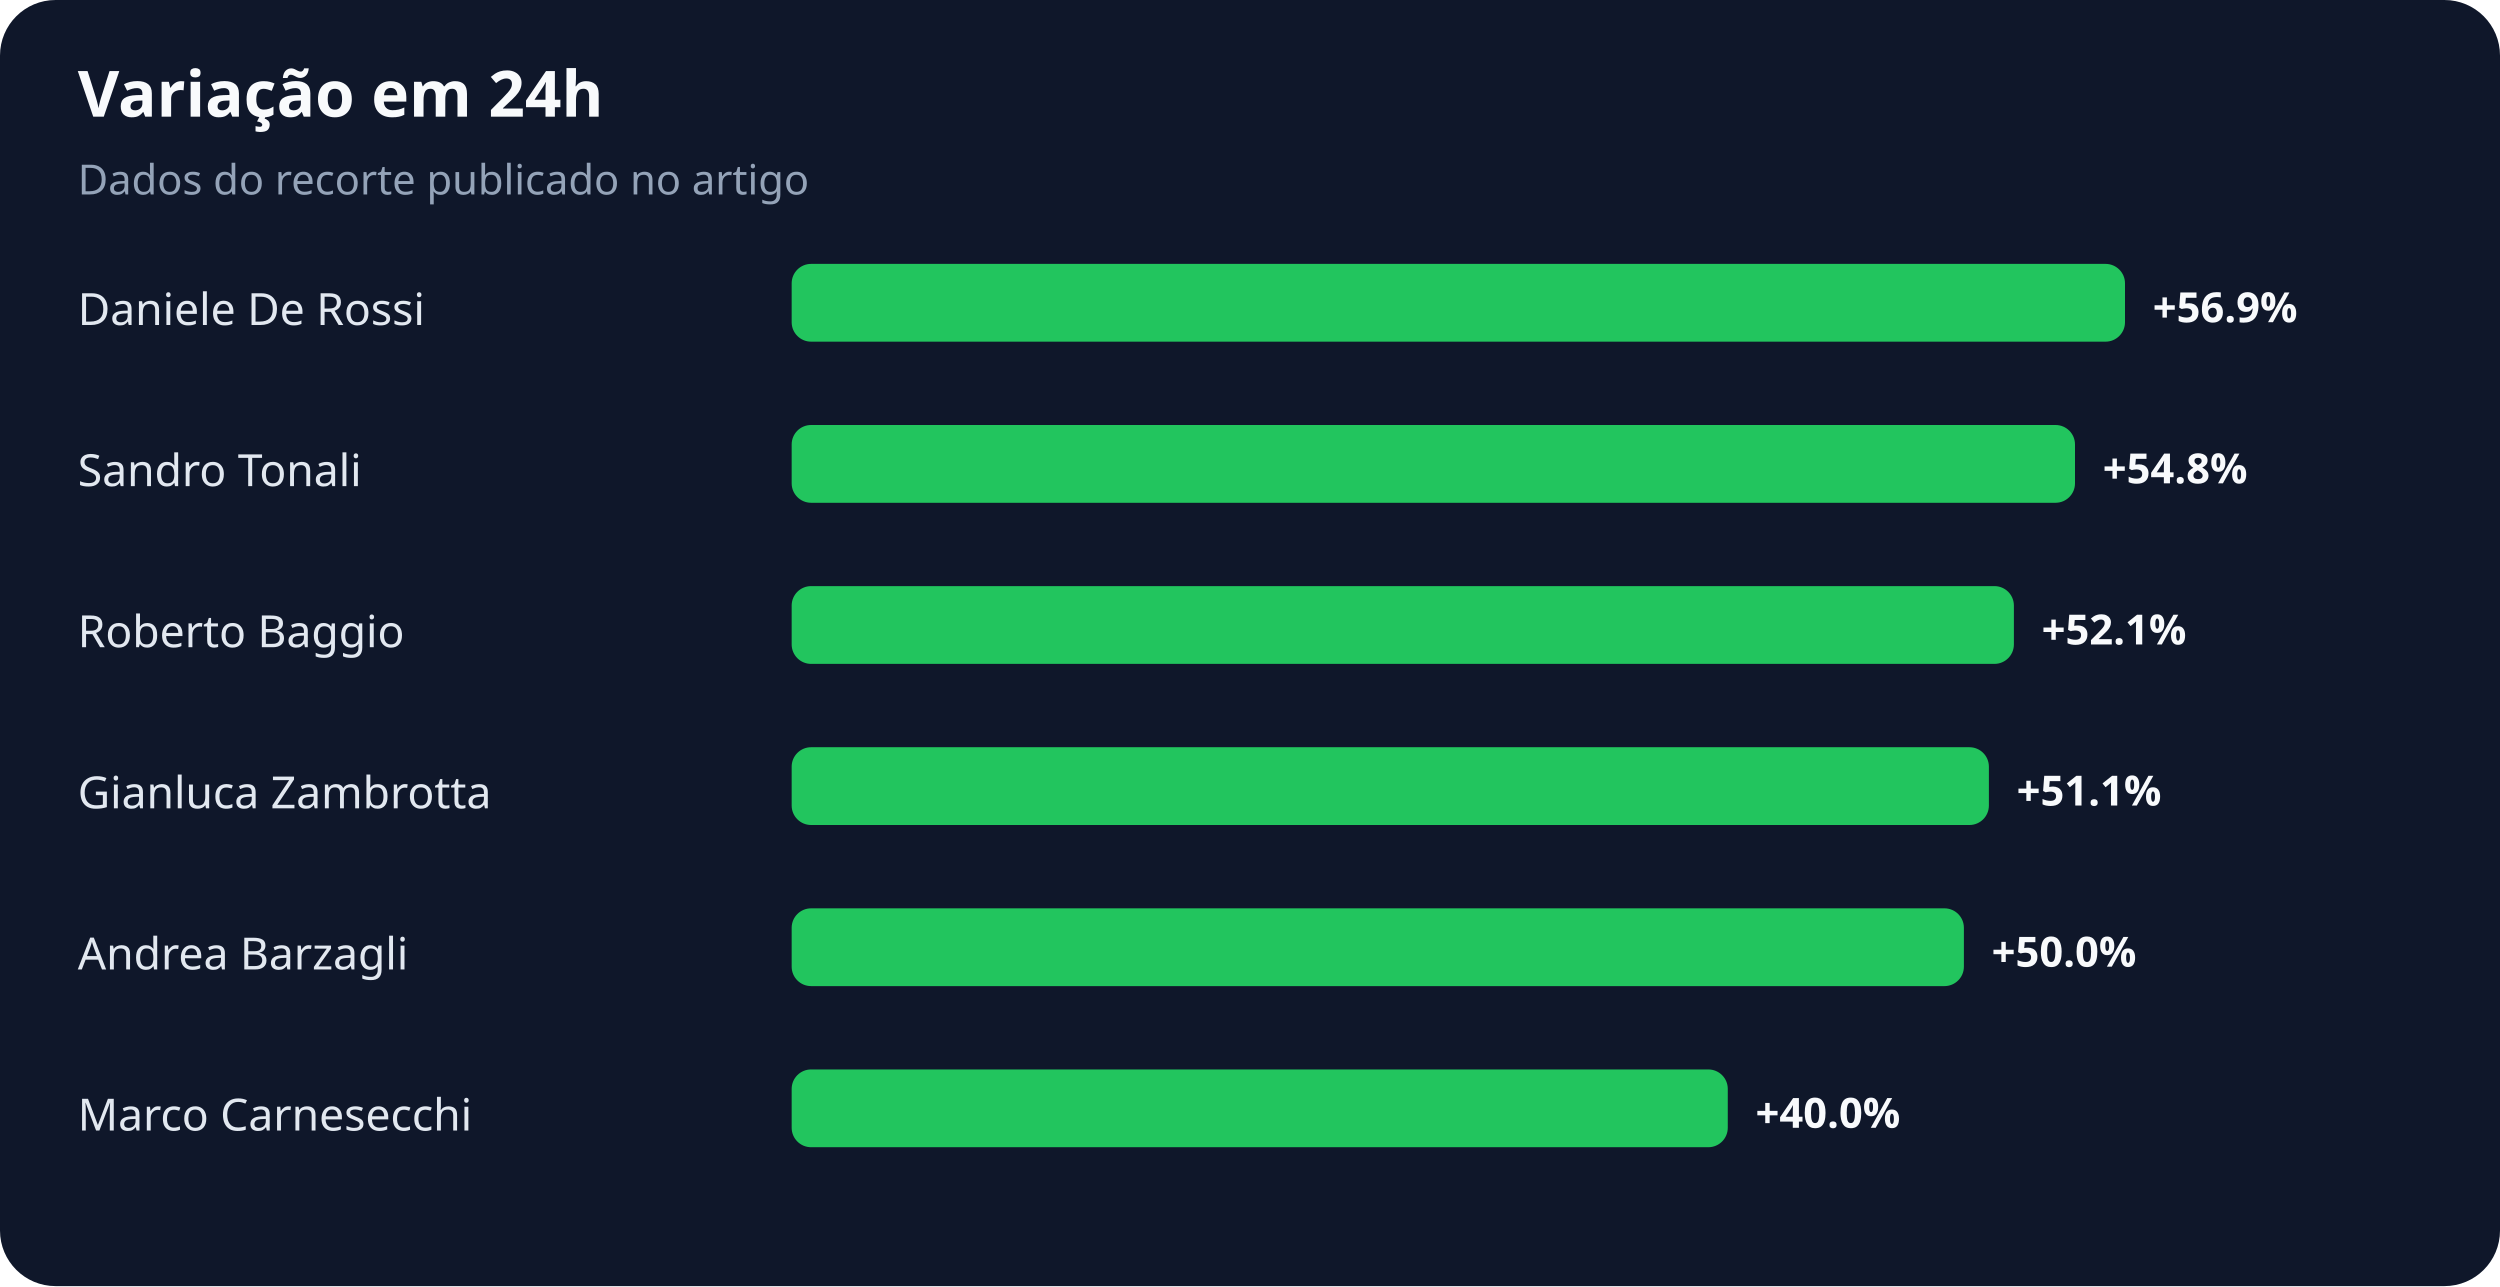
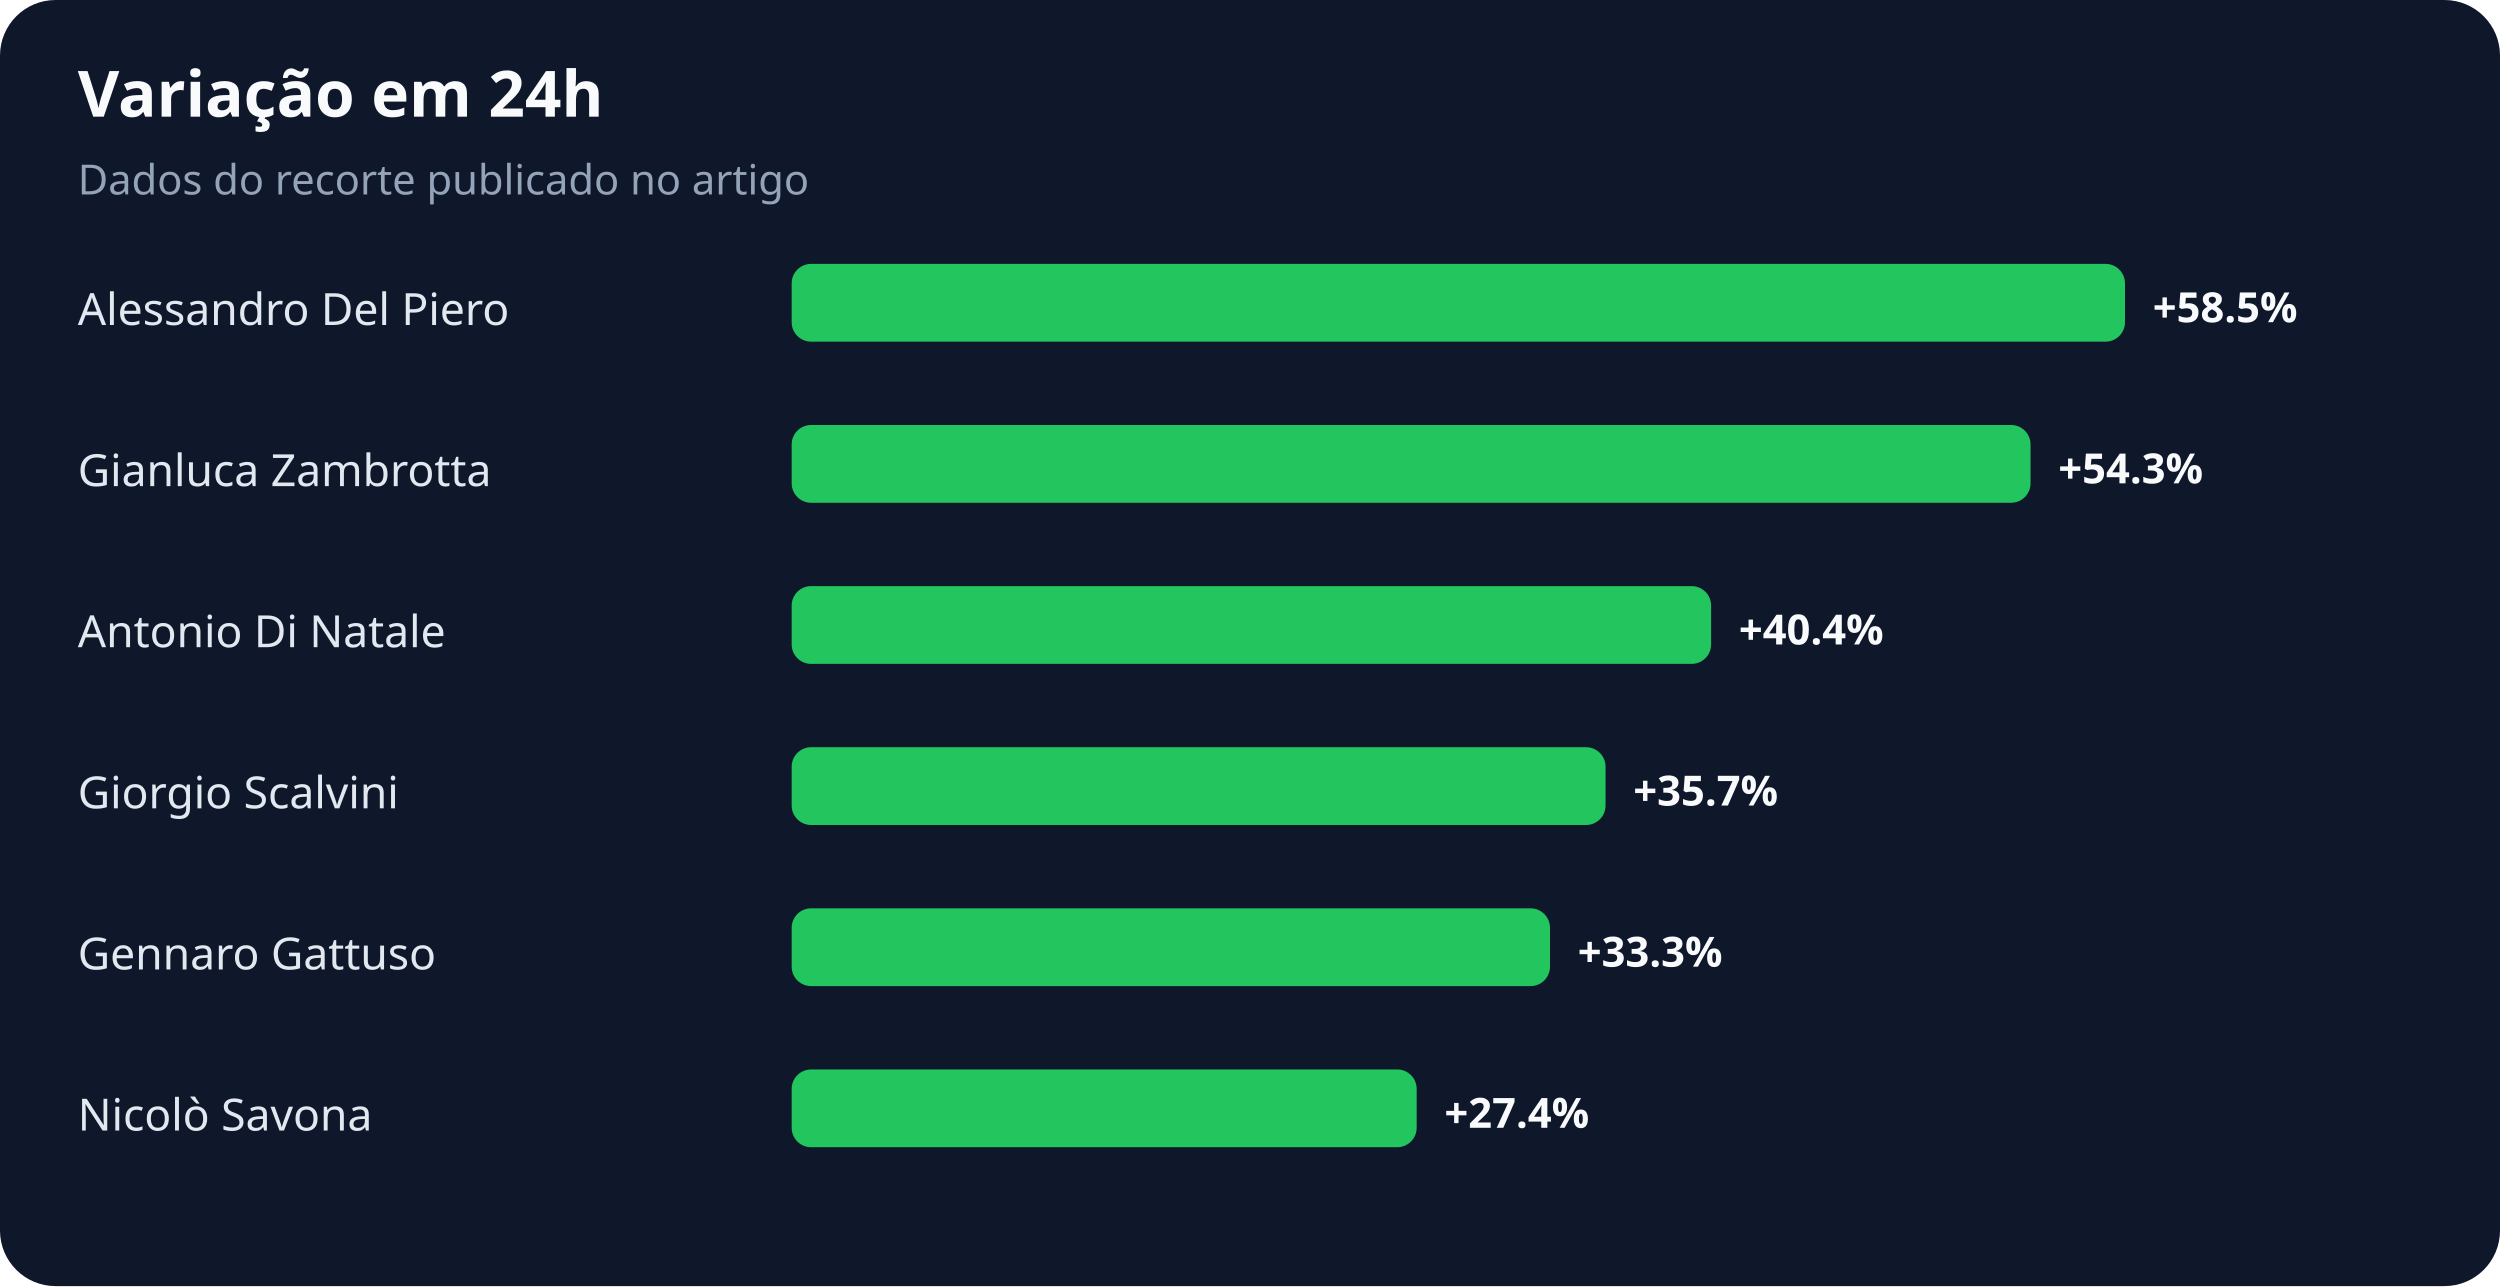
<svg xmlns="http://www.w3.org/2000/svg" width="900" height="463" viewBox="0 0 900 463" role="img" aria-labelledby="title desc">
  <rect width="100%" height="100%" rx="20" fill="#0f172a" />
  <text x="28" y="42" fill="#f8fafc" font-family="system-ui,sans-serif" font-size="23" font-weight="700">Variação em 24h</text>
  <text x="28" y="70" fill="#94a3b8" font-family="system-ui,sans-serif" font-size="15">Dados do recorte publicado no artigo</text>
-   <text x="28" y="117" fill="#e2e8f0" font-family="system-ui,sans-serif" font-size="16">Daniele De Rossi</text>
+   <text x="28" y="117" fill="#e2e8f0" font-family="system-ui,sans-serif" font-size="16">Alessandro Del Piero</text>
  <rect x="285" y="95" width="480" height="28" rx="7" fill="#22c55e" />
-   <text x="775" y="116" fill="#f8fafc" font-family="system-ui,sans-serif" font-size="15" font-weight="700">+56.9%</text>
-   <text x="28" y="175" fill="#e2e8f0" font-family="system-ui,sans-serif" font-size="16">Sandro Tonali</text>
-   <rect x="285" y="153" width="462" height="28" rx="7" fill="#22c55e" />
-   <text x="757" y="174" fill="#f8fafc" font-family="system-ui,sans-serif" font-size="15" font-weight="700">+54.8%</text>
-   <text x="28" y="233" fill="#e2e8f0" font-family="system-ui,sans-serif" font-size="16">Roberto Baggio</text>
-   <rect x="285" y="211" width="440" height="28" rx="7" fill="#22c55e" />
-   <text x="735" y="232" fill="#f8fafc" font-family="system-ui,sans-serif" font-size="15" font-weight="700">+52.1%</text>
-   <text x="28" y="291" fill="#e2e8f0" font-family="system-ui,sans-serif" font-size="16">Gianluca Zambrotta</text>
-   <rect x="285" y="269" width="431" height="28" rx="7" fill="#22c55e" />
-   <text x="726" y="290" fill="#f8fafc" font-family="system-ui,sans-serif" font-size="15" font-weight="700">+51.1%</text>
-   <text x="28" y="349" fill="#e2e8f0" font-family="system-ui,sans-serif" font-size="16">Andrea Barzagli</text>
-   <rect x="285" y="327" width="422" height="28" rx="7" fill="#22c55e" />
-   <text x="717" y="348" fill="#f8fafc" font-family="system-ui,sans-serif" font-size="15" font-weight="700">+50.0%</text>
-   <text x="28" y="407" fill="#e2e8f0" font-family="system-ui,sans-serif" font-size="16">Marco Carnesecchi</text>
-   <rect x="285" y="385" width="337" height="28" rx="7" fill="#22c55e" />
-   <text x="632" y="406" fill="#f8fafc" font-family="system-ui,sans-serif" font-size="15" font-weight="700">+40.0%</text>
+   <text x="775" y="116" fill="#f8fafc" font-family="system-ui,sans-serif" font-size="15" font-weight="700">+58.5%</text>
+   <text x="28" y="175" fill="#e2e8f0" font-family="system-ui,sans-serif" font-size="16">Gianluca Zambrotta</text>
+   <rect x="285" y="153" width="446" height="28" rx="7" fill="#22c55e" />
+   <text x="741" y="174" fill="#f8fafc" font-family="system-ui,sans-serif" font-size="15" font-weight="700">+54.3%</text>
+   <text x="28" y="233" fill="#e2e8f0" font-family="system-ui,sans-serif" font-size="16">Antonio Di Natale</text>
+   <rect x="285" y="211" width="331" height="28" rx="7" fill="#22c55e" />
+   <text x="626" y="232" fill="#f8fafc" font-family="system-ui,sans-serif" font-size="15" font-weight="700">+40.4%</text>
+   <text x="28" y="291" fill="#e2e8f0" font-family="system-ui,sans-serif" font-size="16">Giorgio Scalvini</text>
+   <rect x="285" y="269" width="293" height="28" rx="7" fill="#22c55e" />
+   <text x="588" y="290" fill="#f8fafc" font-family="system-ui,sans-serif" font-size="15" font-weight="700">+35.7%</text>
+   <text x="28" y="349" fill="#e2e8f0" font-family="system-ui,sans-serif" font-size="16">Gennaro Gattuso</text>
+   <rect x="285" y="327" width="273" height="28" rx="7" fill="#22c55e" />
+   <text x="568" y="348" fill="#f8fafc" font-family="system-ui,sans-serif" font-size="15" font-weight="700">+33.3%</text>
+   <text x="28" y="407" fill="#e2e8f0" font-family="system-ui,sans-serif" font-size="16">Nicolò Savona</text>
+   <rect x="285" y="385" width="225" height="28" rx="7" fill="#22c55e" />
+   <text x="520" y="406" fill="#f8fafc" font-family="system-ui,sans-serif" font-size="15" font-weight="700">+27.4%</text>
</svg>
